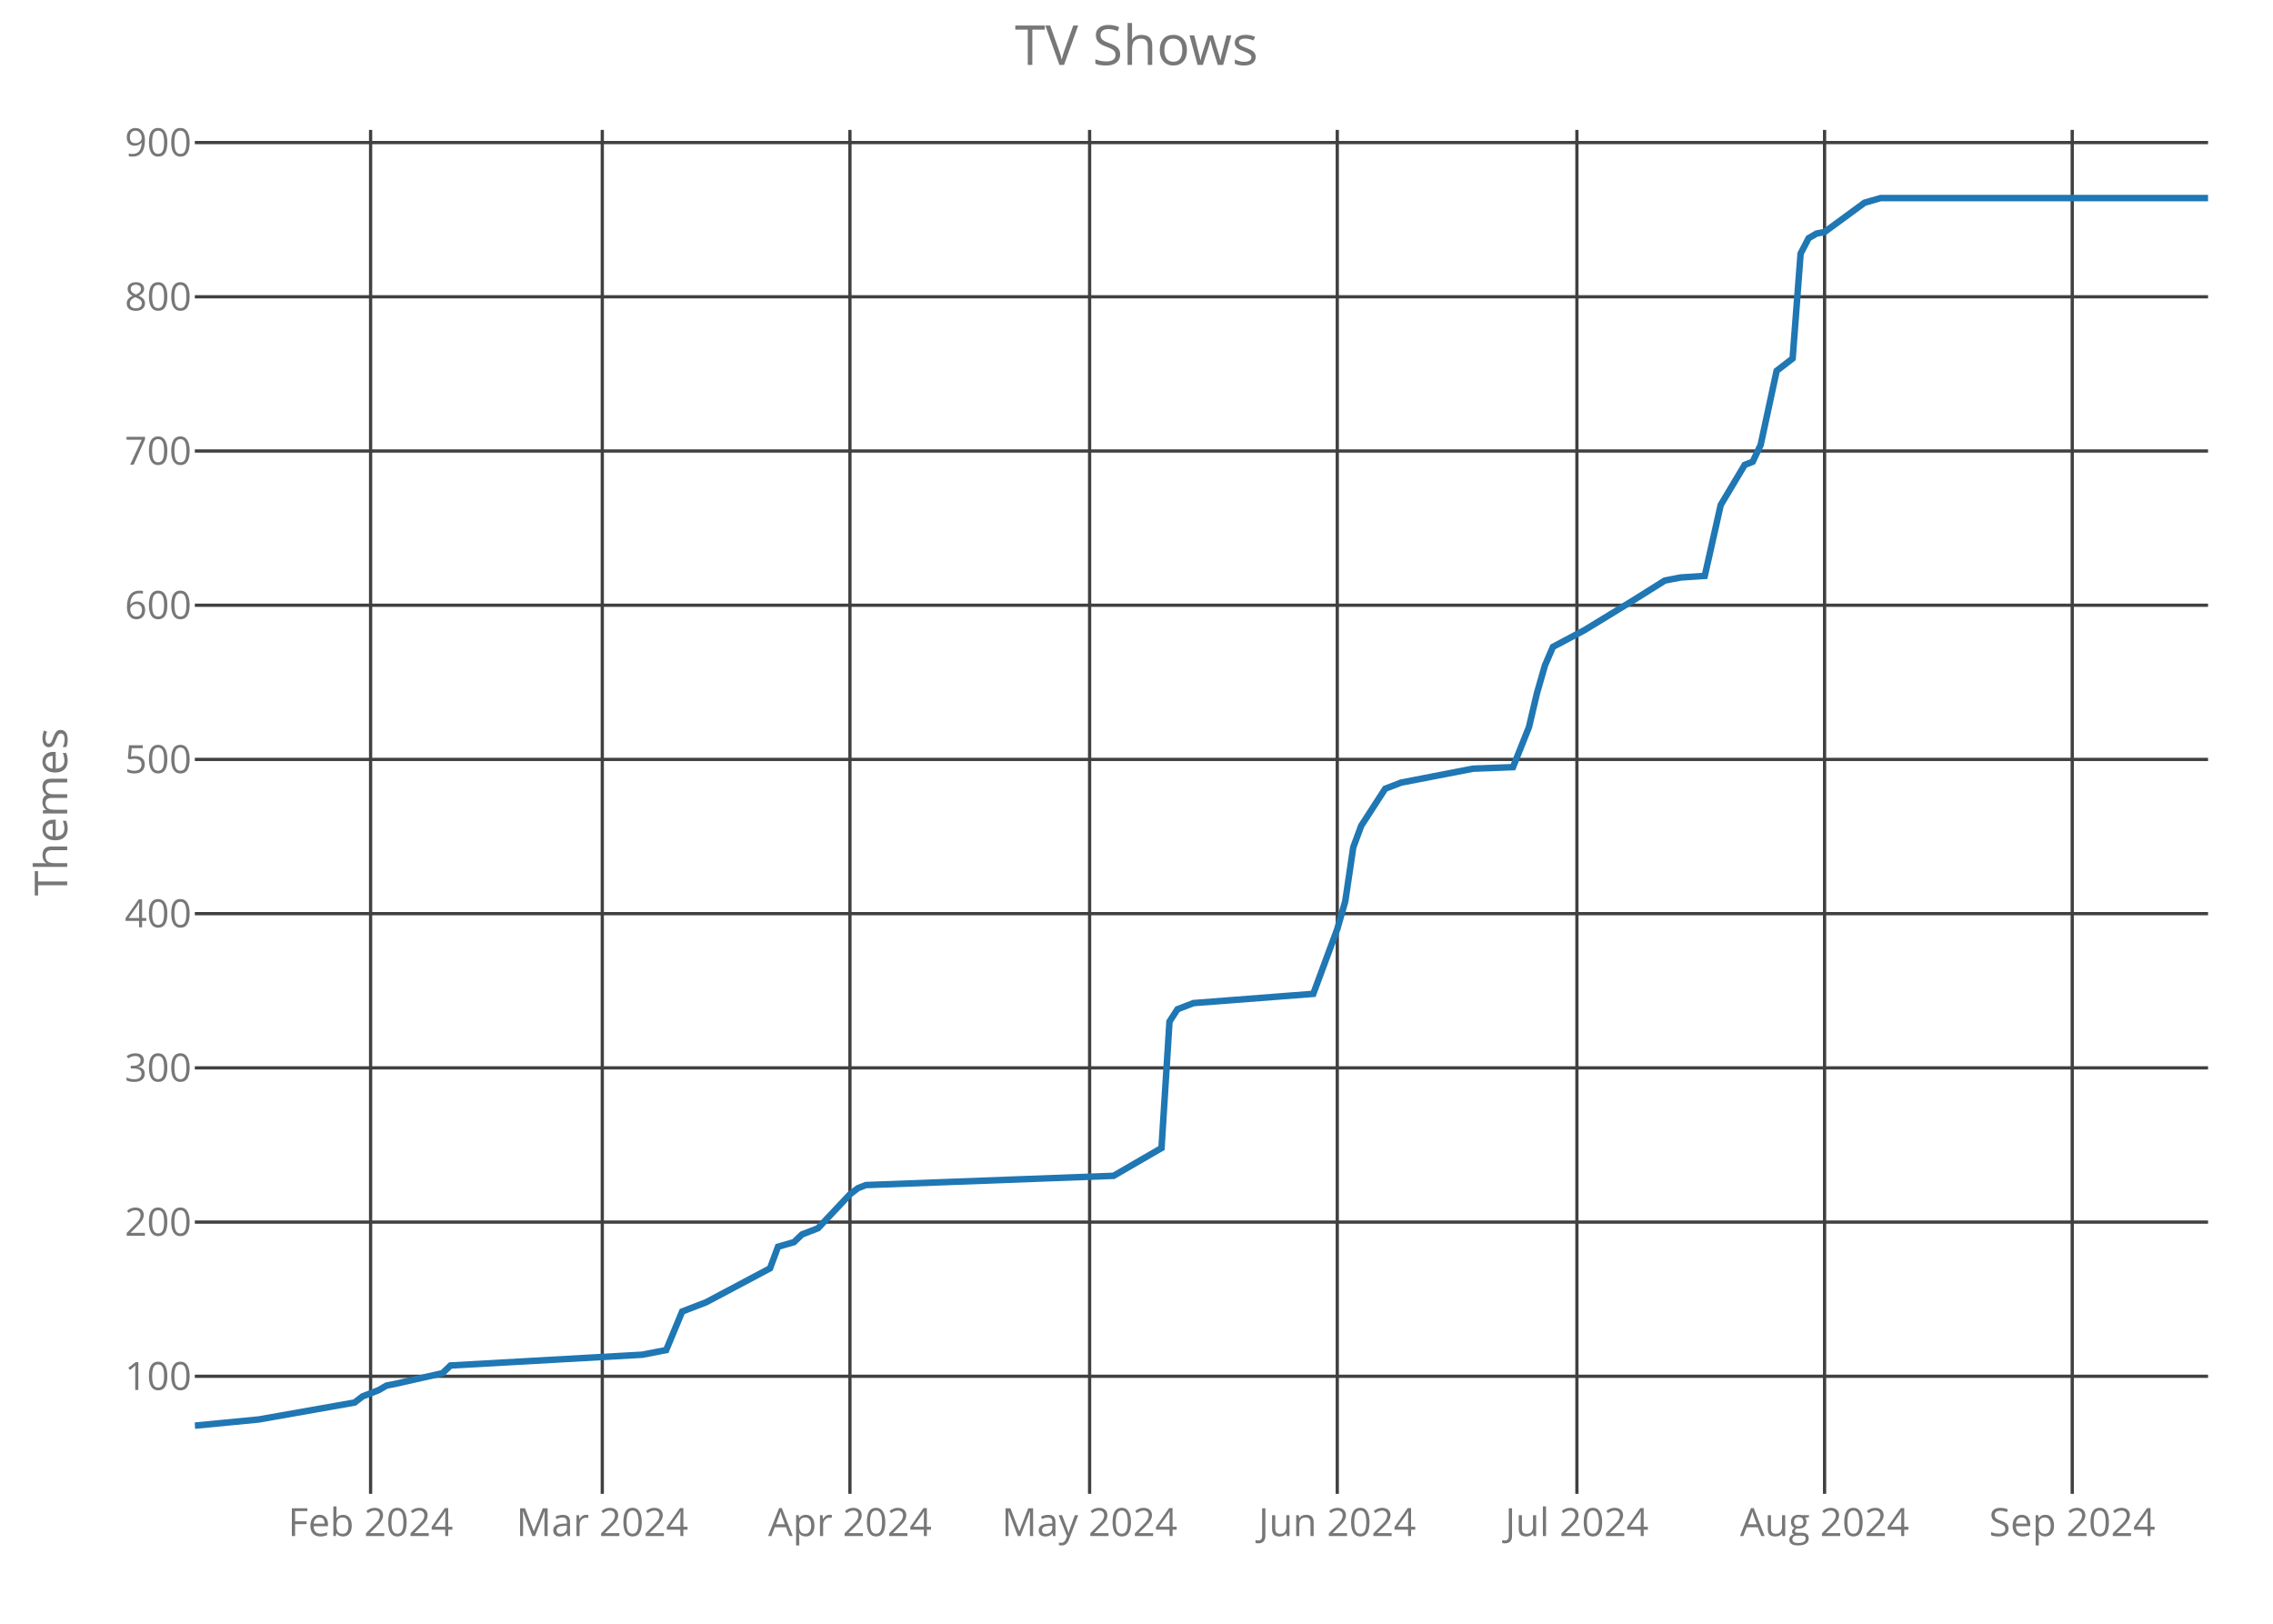
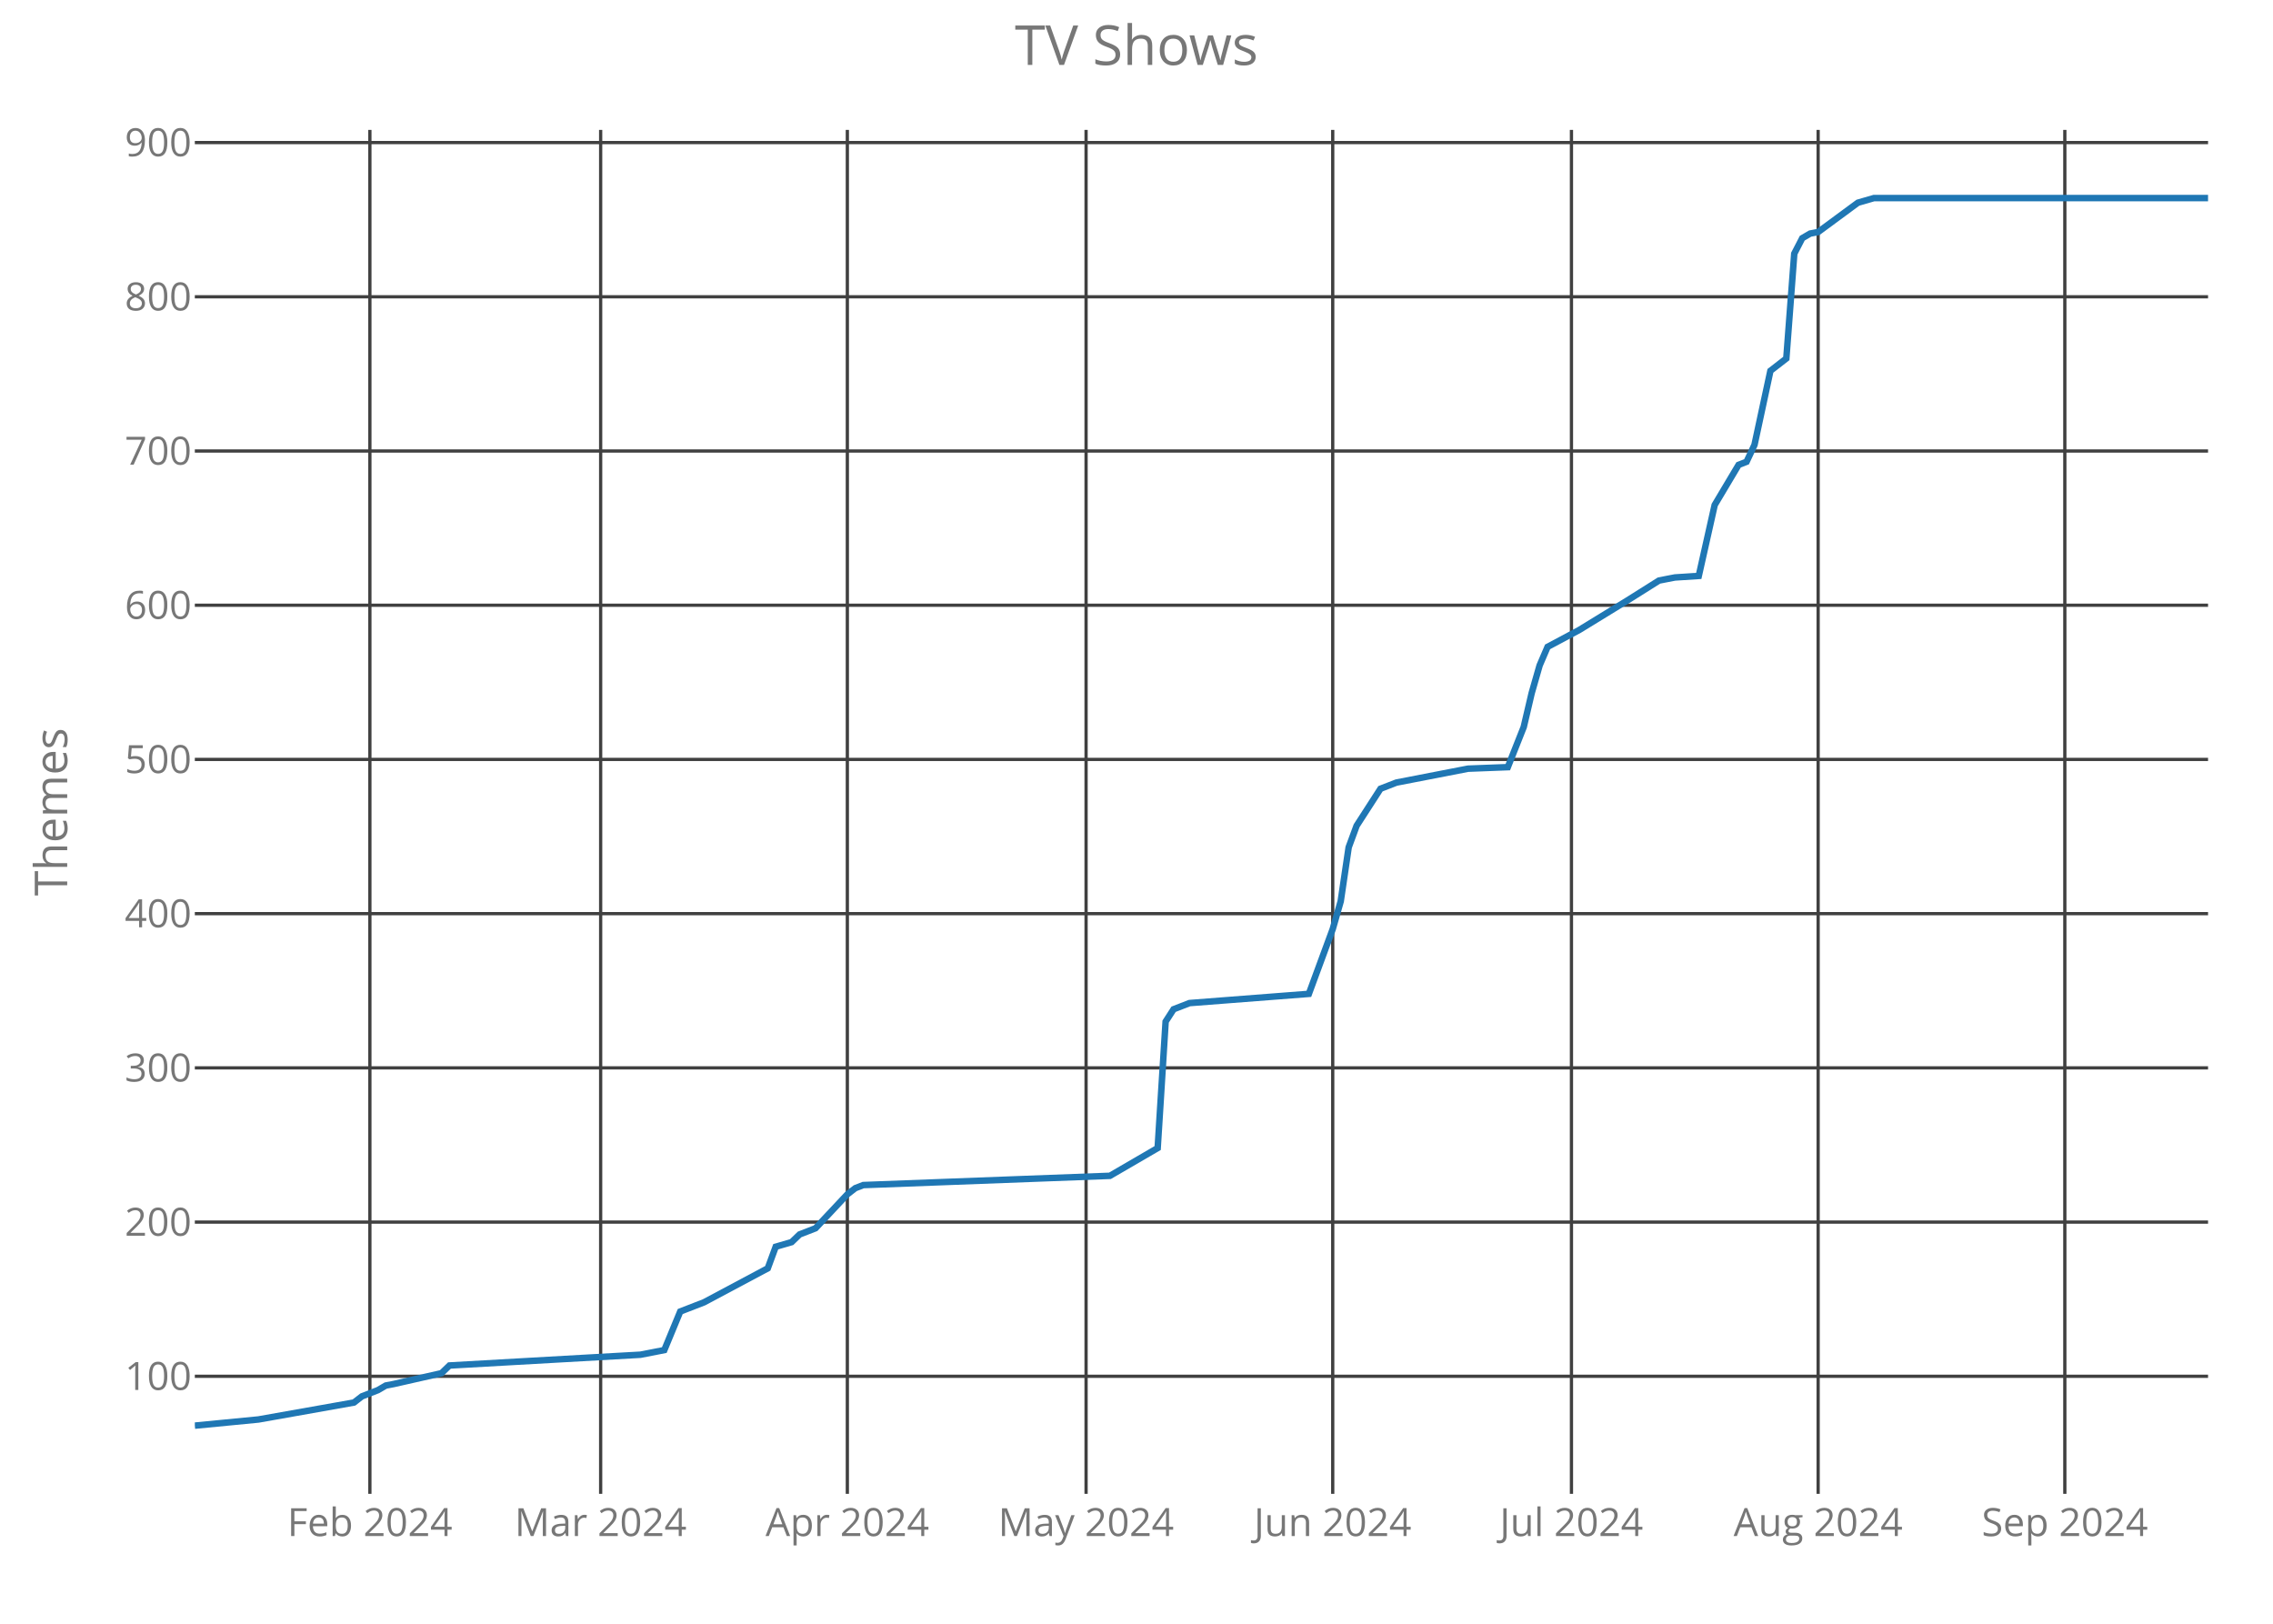
<svg xmlns="http://www.w3.org/2000/svg" class="main-svg" width="700" height="500" style="" viewBox="0 0 700 500">
  <rect x="0" y="0" width="700" height="500" style="fill: rgb(0, 0, 0); fill-opacity: 0;" />
-   <defs id="defs-008d49">
+   <defs id="defs-5cfd62">
    <g class="clips">
-       <clipPath id="clip008d49xyplot" class="plotclip">
+       <clipPath id="clip5cfd62xyplot" class="plotclip">
        <rect width="620" height="420" />
      </clipPath>
-       <clipPath class="axesclip" id="clip008d49x">
+       <clipPath class="axesclip" id="clip5cfd62x">
        <rect x="60" y="0" width="620" height="500" />
      </clipPath>
-       <clipPath class="axesclip" id="clip008d49y">
+       <clipPath class="axesclip" id="clip5cfd62y">
        <rect x="0" y="40" width="700" height="420" />
      </clipPath>
-       <clipPath class="axesclip" id="clip008d49xy">
+       <clipPath class="axesclip" id="clip5cfd62xy">
        <rect x="60" y="40" width="620" height="420" />
      </clipPath>
    </g>
    <g class="gradients" />
  </defs>
  <g class="bglayer">
    <rect class="bg" x="60" y="40" width="620" height="420" style="fill: rgb(0, 0, 0); fill-opacity: 0; stroke-width: 0;" />
  </g>
  <g class="layer-below">
    <g class="imagelayer" />
    <g class="shapelayer" />
  </g>
  <g class="cartesianlayer">
    <g class="subplot xy">
      <g class="layer-subplot">
        <g class="shapelayer" />
        <g class="imagelayer" />
      </g>
      <g class="gridlayer">
        <g class="x">
-           <path class="xgrid crisp" transform="translate(114.13,0)" d="M0,40v420" style="stroke: rgb(64, 64, 64); stroke-opacity: 1; stroke-width: 1px;" />
-           <path class="xgrid crisp" transform="translate(185.48,0)" d="M0,40v420" style="stroke: rgb(64, 64, 64); stroke-opacity: 1; stroke-width: 1px;" />
-           <path class="xgrid crisp" transform="translate(261.75,0)" d="M0,40v420" style="stroke: rgb(64, 64, 64); stroke-opacity: 1; stroke-width: 1px;" />
-           <path class="xgrid crisp" transform="translate(335.56,0)" d="M0,40v420" style="stroke: rgb(64, 64, 64); stroke-opacity: 1; stroke-width: 1px;" />
-           <path class="xgrid crisp" transform="translate(411.83,0)" d="M0,40v420" style="stroke: rgb(64, 64, 64); stroke-opacity: 1; stroke-width: 1px;" />
-           <path class="xgrid crisp" transform="translate(485.63,0)" d="M0,40v420" style="stroke: rgb(64, 64, 64); stroke-opacity: 1; stroke-width: 1px;" />
-           <path class="xgrid crisp" transform="translate(561.9,0)" d="M0,40v420" style="stroke: rgb(64, 64, 64); stroke-opacity: 1; stroke-width: 1px;" />
-           <path class="xgrid crisp" transform="translate(638.17,0)" d="M0,40v420" style="stroke: rgb(64, 64, 64); stroke-opacity: 1; stroke-width: 1px;" />
+           <path class="xgrid crisp" transform="translate(113.91,0)" d="M0,40v420" style="stroke: rgb(64, 64, 64); stroke-opacity: 1; stroke-width: 1px;" />
+           <path class="xgrid crisp" transform="translate(184.98,0)" d="M0,40v420" style="stroke: rgb(64, 64, 64); stroke-opacity: 1; stroke-width: 1px;" />
+           <path class="xgrid crisp" transform="translate(260.95,0)" d="M0,40v420" style="stroke: rgb(64, 64, 64); stroke-opacity: 1; stroke-width: 1px;" />
+           <path class="xgrid crisp" transform="translate(334.47,0)" d="M0,40v420" style="stroke: rgb(64, 64, 64); stroke-opacity: 1; stroke-width: 1px;" />
+           <path class="xgrid crisp" transform="translate(410.43,0)" d="M0,40v420" style="stroke: rgb(64, 64, 64); stroke-opacity: 1; stroke-width: 1px;" />
+           <path class="xgrid crisp" transform="translate(483.95,0)" d="M0,40v420" style="stroke: rgb(64, 64, 64); stroke-opacity: 1; stroke-width: 1px;" />
+           <path class="xgrid crisp" transform="translate(559.92,0)" d="M0,40v420" style="stroke: rgb(64, 64, 64); stroke-opacity: 1; stroke-width: 1px;" />
+           <path class="xgrid crisp" transform="translate(635.89,0)" d="M0,40v420" style="stroke: rgb(64, 64, 64); stroke-opacity: 1; stroke-width: 1px;" />
        </g>
        <g class="y">
          <path class="ygrid crisp" transform="translate(0,423.8)" d="M60,0h620" style="stroke: rgb(64, 64, 64); stroke-opacity: 1; stroke-width: 1px;" />
          <path class="ygrid crisp" transform="translate(0,376.32)" d="M60,0h620" style="stroke: rgb(64, 64, 64); stroke-opacity: 1; stroke-width: 1px;" />
          <path class="ygrid crisp" transform="translate(0,328.83)" d="M60,0h620" style="stroke: rgb(64, 64, 64); stroke-opacity: 1; stroke-width: 1px;" />
          <path class="ygrid crisp" transform="translate(0,281.34)" d="M60,0h620" style="stroke: rgb(64, 64, 64); stroke-opacity: 1; stroke-width: 1px;" />
          <path class="ygrid crisp" transform="translate(0,233.85)" d="M60,0h620" style="stroke: rgb(64, 64, 64); stroke-opacity: 1; stroke-width: 1px;" />
          <path class="ygrid crisp" transform="translate(0,186.37)" d="M60,0h620" style="stroke: rgb(64, 64, 64); stroke-opacity: 1; stroke-width: 1px;" />
          <path class="ygrid crisp" transform="translate(0,138.88)" d="M60,0h620" style="stroke: rgb(64, 64, 64); stroke-opacity: 1; stroke-width: 1px;" />
          <path class="ygrid crisp" transform="translate(0,91.39)" d="M60,0h620" style="stroke: rgb(64, 64, 64); stroke-opacity: 1; stroke-width: 1px;" />
          <path class="ygrid crisp" transform="translate(0,43.9)" d="M60,0h620" style="stroke: rgb(64, 64, 64); stroke-opacity: 1; stroke-width: 1px;" />
        </g>
      </g>
      <g class="zerolinelayer" />
      <path class="xlines-below crisp" d="M0,0" style="fill: none;" />
      <path class="ylines-below crisp" d="M0,0" style="fill: none;" />
      <g class="overlines-below" />
      <g class="xaxislayer-below">
        <g class="xtick">
-           <text text-anchor="middle" x="0" y="473" transform="translate(114.13,0)" style="font-family: 'Open Sans'; font-size: 12px; fill: rgb(119, 119, 119); fill-opacity: 1; white-space: pre;">Feb 2024</text>
+           <text text-anchor="middle" x="0" y="473" transform="translate(113.91,0)" style="font-family: 'Open Sans'; font-size: 12px; fill: rgb(119, 119, 119); fill-opacity: 1; white-space: pre;">Feb 2024</text>
        </g>
        <g class="xtick">
-           <text text-anchor="middle" x="0" y="473" transform="translate(185.48,0)" style="font-family: 'Open Sans'; font-size: 12px; fill: rgb(119, 119, 119); fill-opacity: 1; white-space: pre;">Mar 2024</text>
+           <text text-anchor="middle" x="0" y="473" transform="translate(184.98,0)" style="font-family: 'Open Sans'; font-size: 12px; fill: rgb(119, 119, 119); fill-opacity: 1; white-space: pre;">Mar 2024</text>
        </g>
        <g class="xtick">
-           <text text-anchor="middle" x="0" y="473" transform="translate(261.75,0)" style="font-family: 'Open Sans'; font-size: 12px; fill: rgb(119, 119, 119); fill-opacity: 1; white-space: pre;">Apr 2024</text>
+           <text text-anchor="middle" x="0" y="473" transform="translate(260.95,0)" style="font-family: 'Open Sans'; font-size: 12px; fill: rgb(119, 119, 119); fill-opacity: 1; white-space: pre;">Apr 2024</text>
        </g>
        <g class="xtick">
-           <text text-anchor="middle" x="0" y="473" transform="translate(335.56,0)" style="font-family: 'Open Sans'; font-size: 12px; fill: rgb(119, 119, 119); fill-opacity: 1; white-space: pre;">May 2024</text>
+           <text text-anchor="middle" x="0" y="473" transform="translate(334.47,0)" style="font-family: 'Open Sans'; font-size: 12px; fill: rgb(119, 119, 119); fill-opacity: 1; white-space: pre;">May 2024</text>
        </g>
        <g class="xtick">
-           <text text-anchor="middle" x="0" y="473" transform="translate(411.83,0)" style="font-family: 'Open Sans'; font-size: 12px; fill: rgb(119, 119, 119); fill-opacity: 1; white-space: pre;">Jun 2024</text>
+           <text text-anchor="middle" x="0" y="473" transform="translate(410.43,0)" style="font-family: 'Open Sans'; font-size: 12px; fill: rgb(119, 119, 119); fill-opacity: 1; white-space: pre;">Jun 2024</text>
        </g>
        <g class="xtick">
-           <text text-anchor="middle" x="0" y="473" transform="translate(485.63,0)" style="font-family: 'Open Sans'; font-size: 12px; fill: rgb(119, 119, 119); fill-opacity: 1; white-space: pre;">Jul 2024</text>
+           <text text-anchor="middle" x="0" y="473" transform="translate(483.95,0)" style="font-family: 'Open Sans'; font-size: 12px; fill: rgb(119, 119, 119); fill-opacity: 1; white-space: pre;">Jul 2024</text>
        </g>
        <g class="xtick">
-           <text text-anchor="middle" x="0" y="473" transform="translate(561.9,0)" style="font-family: 'Open Sans'; font-size: 12px; fill: rgb(119, 119, 119); fill-opacity: 1; white-space: pre;">Aug 2024</text>
+           <text text-anchor="middle" x="0" y="473" transform="translate(559.92,0)" style="font-family: 'Open Sans'; font-size: 12px; fill: rgb(119, 119, 119); fill-opacity: 1; white-space: pre;">Aug 2024</text>
        </g>
        <g class="xtick">
-           <text text-anchor="middle" x="0" y="473" transform="translate(638.17,0)" style="font-family: 'Open Sans'; font-size: 12px; fill: rgb(119, 119, 119); fill-opacity: 1; white-space: pre;">Sep 2024</text>
+           <text text-anchor="middle" x="0" y="473" transform="translate(635.89,0)" style="font-family: 'Open Sans'; font-size: 12px; fill: rgb(119, 119, 119); fill-opacity: 1; white-space: pre;">Sep 2024</text>
        </g>
      </g>
      <g class="yaxislayer-below">
        <g class="ytick">
          <text text-anchor="end" x="59" y="4.2" transform="translate(0,423.8)" style="font-family: 'Open Sans'; font-size: 12px; fill: rgb(119, 119, 119); fill-opacity: 1; white-space: pre;">100</text>
        </g>
        <g class="ytick">
          <text text-anchor="end" x="59" y="4.2" transform="translate(0,376.32)" style="font-family: 'Open Sans'; font-size: 12px; fill: rgb(119, 119, 119); fill-opacity: 1; white-space: pre;">200</text>
        </g>
        <g class="ytick">
          <text text-anchor="end" x="59" y="4.2" transform="translate(0,328.83)" style="font-family: 'Open Sans'; font-size: 12px; fill: rgb(119, 119, 119); fill-opacity: 1; white-space: pre;">300</text>
        </g>
        <g class="ytick">
          <text text-anchor="end" x="59" y="4.2" transform="translate(0,281.34)" style="font-family: 'Open Sans'; font-size: 12px; fill: rgb(119, 119, 119); fill-opacity: 1; white-space: pre;">400</text>
        </g>
        <g class="ytick">
          <text text-anchor="end" x="59" y="4.2" transform="translate(0,233.85)" style="font-family: 'Open Sans'; font-size: 12px; fill: rgb(119, 119, 119); fill-opacity: 1; white-space: pre;">500</text>
        </g>
        <g class="ytick">
          <text text-anchor="end" x="59" y="4.2" transform="translate(0,186.37)" style="font-family: 'Open Sans'; font-size: 12px; fill: rgb(119, 119, 119); fill-opacity: 1; white-space: pre;">600</text>
        </g>
        <g class="ytick">
          <text text-anchor="end" x="59" y="4.2" transform="translate(0,138.88)" style="font-family: 'Open Sans'; font-size: 12px; fill: rgb(119, 119, 119); fill-opacity: 1; white-space: pre;">700</text>
        </g>
        <g class="ytick">
          <text text-anchor="end" x="59" y="4.2" transform="translate(0,91.39)" style="font-family: 'Open Sans'; font-size: 12px; fill: rgb(119, 119, 119); fill-opacity: 1; white-space: pre;">800</text>
        </g>
        <g class="ytick">
          <text text-anchor="end" x="59" y="4.2" transform="translate(0,43.9)" style="font-family: 'Open Sans'; font-size: 12px; fill: rgb(119, 119, 119); fill-opacity: 1; white-space: pre;">900</text>
        </g>
      </g>
      <g class="overaxes-below" />
-       <g class="plot" transform="translate(60,40)" clip-path="url('#clip008d49xyplot')">
+       <g class="plot" transform="translate(60,40)" clip-path="url('#clip5cfd62xyplot')">
        <g class="scatterlayer mlayer">
-           <g class="trace scatter trace8d8fc6" style="stroke-miterlimit: 2; opacity: 1;">
+           <g class="trace scatter trace386a0c" style="stroke-miterlimit: 2; opacity: 1;">
            <g class="fills" />
            <g class="errorbars" />
            <g class="lines">
-               <path class="js-line" d="M0,399L19.68,397.1L49.21,391.88L51.67,389.98L56.59,388.08L59.05,386.65L61.51,386.18L76.27,382.85L78.73,380.48L137.78,377.16L145.16,375.73L150.08,363.86L157.46,361.01L177.14,350.56L179.6,343.91L184.52,342.49L186.98,340.12L191.9,338.22L201.75,327.77L204.21,325.87L206.67,324.92L282.94,322.07L297.7,313.52L300.16,274.58L302.62,270.78L307.54,268.88L344.44,266.04L351.83,246.09L354.29,237.54L356.75,220.92L359.21,214.27L366.59,202.88L371.51,200.98L393.65,196.7L405.95,196.23L410.87,183.88L413.33,173.43L415.79,164.89L418.25,159.19L428.1,153.96L442.86,144.94L452.7,138.77L455.16,138.29L457.62,137.82L465,137.34L469.92,115.5L477.3,103.15L479.76,102.2L482.22,96.98L487.14,74.19L492.06,70.39L494.52,38.1L496.98,33.35L499.44,31.92L501.9,31.45L514.21,22.42L519.13,21L620,21" style="vector-effect: non-scaling-stroke; fill: none; stroke: rgb(31, 119, 180); stroke-opacity: 1; stroke-width: 2px; opacity: 1;" />
+               <path class="js-line" d="M0,399L19.6,397.1L49.01,391.88L51.46,389.98L56.36,388.08L58.81,386.65L61.26,386.18L75.97,382.85L78.42,380.48L137.23,377.16L144.58,375.73L149.49,363.86L156.84,361.01L176.44,350.56L178.89,343.91L183.79,342.49L186.25,340.12L191.15,338.22L200.95,327.77L203.4,325.87L205.85,324.92L281.82,322.07L296.52,313.52L298.97,274.58L301.42,270.78L306.32,268.88L343.08,266.04L350.43,246.09L352.89,237.54L355.34,220.92L357.79,214.27L365.14,202.88L370.04,200.98L392.09,196.7L404.35,196.23L409.25,183.88L411.7,173.43L414.15,164.89L416.6,159.19L426.4,153.96L441.11,144.94L450.91,138.77L453.36,138.29L455.81,137.82L463.16,137.34L468.06,115.5L475.42,103.15L477.87,102.2L480.32,96.98L485.22,74.19L490.12,70.39L492.57,38.1L495.02,33.35L497.47,31.92L499.92,31.45L512.17,22.42L517.08,21L620,21" style="vector-effect: non-scaling-stroke; fill: none; stroke: rgb(31, 119, 180); stroke-opacity: 1; stroke-width: 2px; opacity: 1;" />
            </g>
            <g class="points" />
            <g class="text" />
          </g>
        </g>
      </g>
      <g class="overplot" />
      <path class="xlines-above" />
      <path class="ylines-above" />
      <g class="overlines-above" />
      <g class="xaxislayer-above" />
      <g class="yaxislayer-above" />
      <g class="overaxes-above" />
    </g>
  </g>
  <g class="polarlayer" />
  <g class="ternarylayer" />
  <g class="geolayer" />
  <g class="funnelarealayer" />
  <g class="pielayer" />
  <g class="treemaplayer" />
  <g class="sunburstlayer" />
  <g class="glimages" />
-   <defs id="topdefs-008d49">
+   <defs id="topdefs-5cfd62">
    <g class="clips" />
  </defs>
  <g class="layer-above">
    <g class="imagelayer" />
    <g class="shapelayer" />
  </g>
  <g class="infolayer">
    <g class="g-gtitle">
      <text class="gtitle" x="350" y="20" text-anchor="middle" dy="0em" style="font-family: 'Open Sans'; font-size: 17px; fill: rgb(119, 119, 119); opacity: 1; font-weight: normal; white-space: pre;">TV Shows</text>
    </g>
    <g class="g-xtitle" />
    <g class="g-ytitle">
      <text class="ytitle" transform="rotate(-90,20.7,250)" x="20.7" y="250" text-anchor="middle" style="font-family: 'Open Sans'; font-size: 14px; fill: rgb(119, 119, 119); opacity: 1; font-weight: normal; white-space: pre;">Themes</text>
    </g>
  </g>
</svg>
